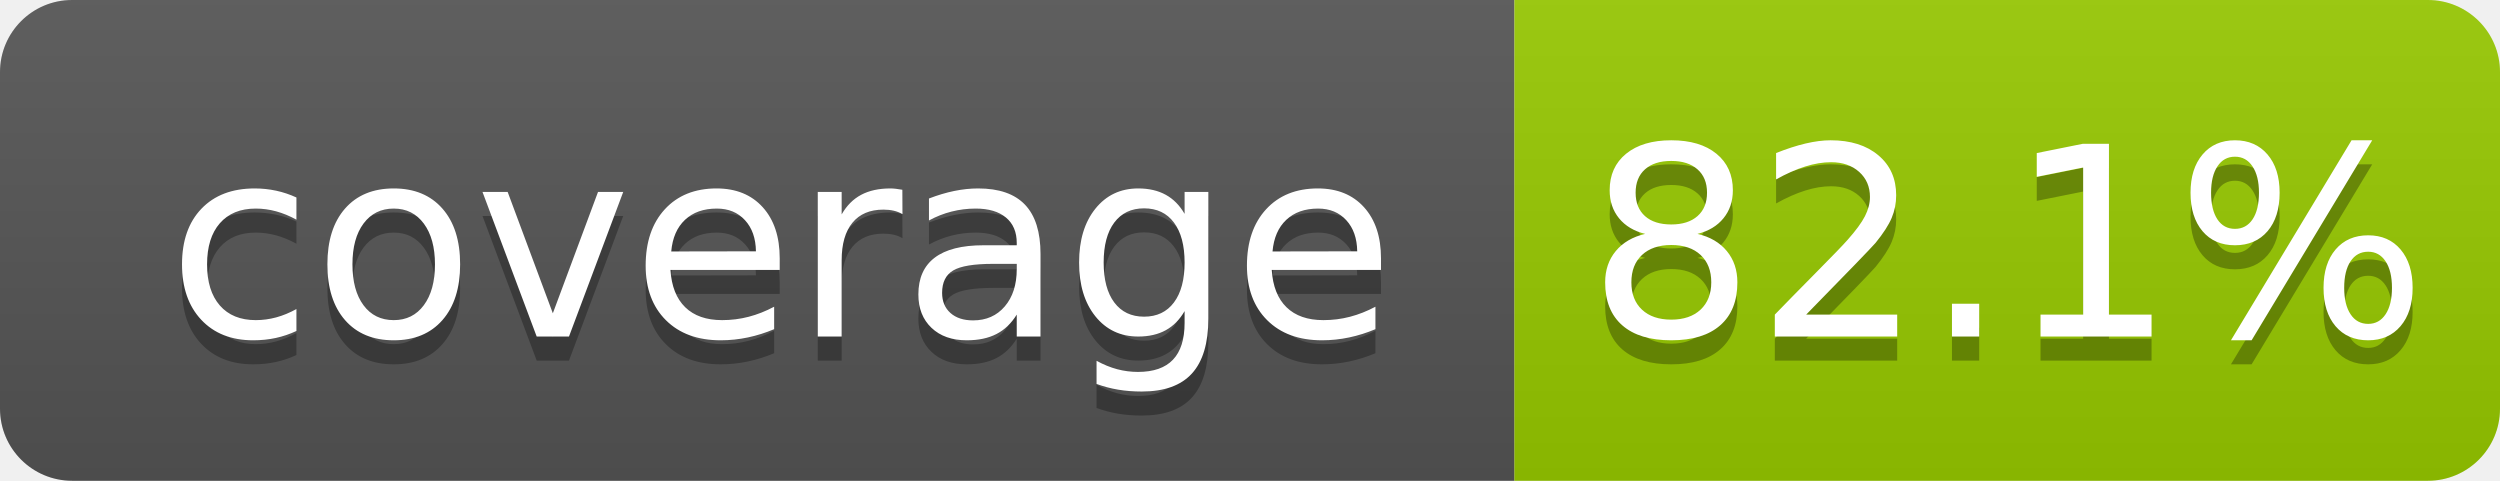
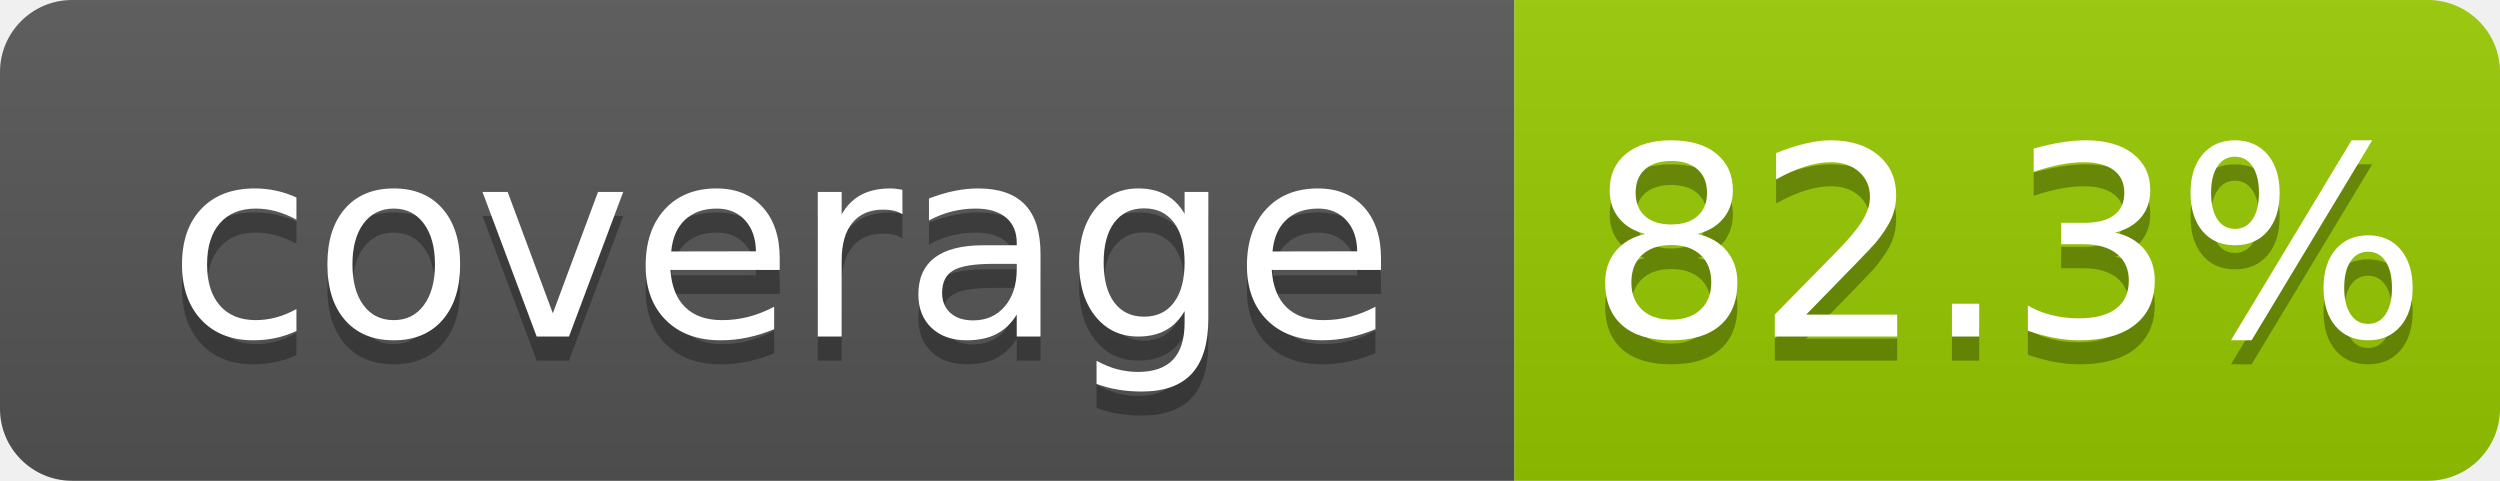
- <svg xmlns="http://www.w3.org/2000/svg" width="104" height="20" role="img" aria-label="coverage: 82.1%">
+ <svg xmlns="http://www.w3.org/2000/svg" width="104" height="20" role="img" aria-label="coverage: 82.3%">
  <linearGradient id="s" x2="0" y2="100%">
    <stop offset="0" stop-color="#bbb" stop-opacity=".1" />
    <stop offset="1" stop-opacity=".1" />
  </linearGradient>
  <clipPath id="r">
    <rect width="104" height="20" rx="3" fill="#fff" />
  </clipPath>
  <g clip-path="url(#r)">
    <rect width="63" height="20" fill="#555" />
    <rect x="63" width="41" height="20" fill="#97ca00" />
    <rect width="104" height="20" fill="url(#s)" />
  </g>
  <g fill="#fff" text-anchor="middle" font-family="Verdana,Geneva,DejaVu Sans,sans-serif" text-rendering="geometricPrecision" font-size="110">
    <text aria-hidden="true" x="325" y="150" fill="#010101" fill-opacity=".3" transform="scale(.1)" textLength="530">coverage</text>
    <text x="325" y="140" transform="scale(.1)" fill="#fff" textLength="530">coverage</text>
-     <text aria-hidden="true" x="835" y="150" fill="#010101" fill-opacity=".3" transform="scale(.1)" textLength="315">82.1%</text>
-     <text x="835" y="140" transform="scale(.1)" fill="#fff" textLength="315">82.1%</text>
+     <text aria-hidden="true" x="835" y="150" fill="#010101" fill-opacity=".3" transform="scale(.1)" textLength="315">82.3%</text>
+     <text x="835" y="140" transform="scale(.1)" fill="#fff" textLength="315">82.3%</text>
  </g>
</svg>
